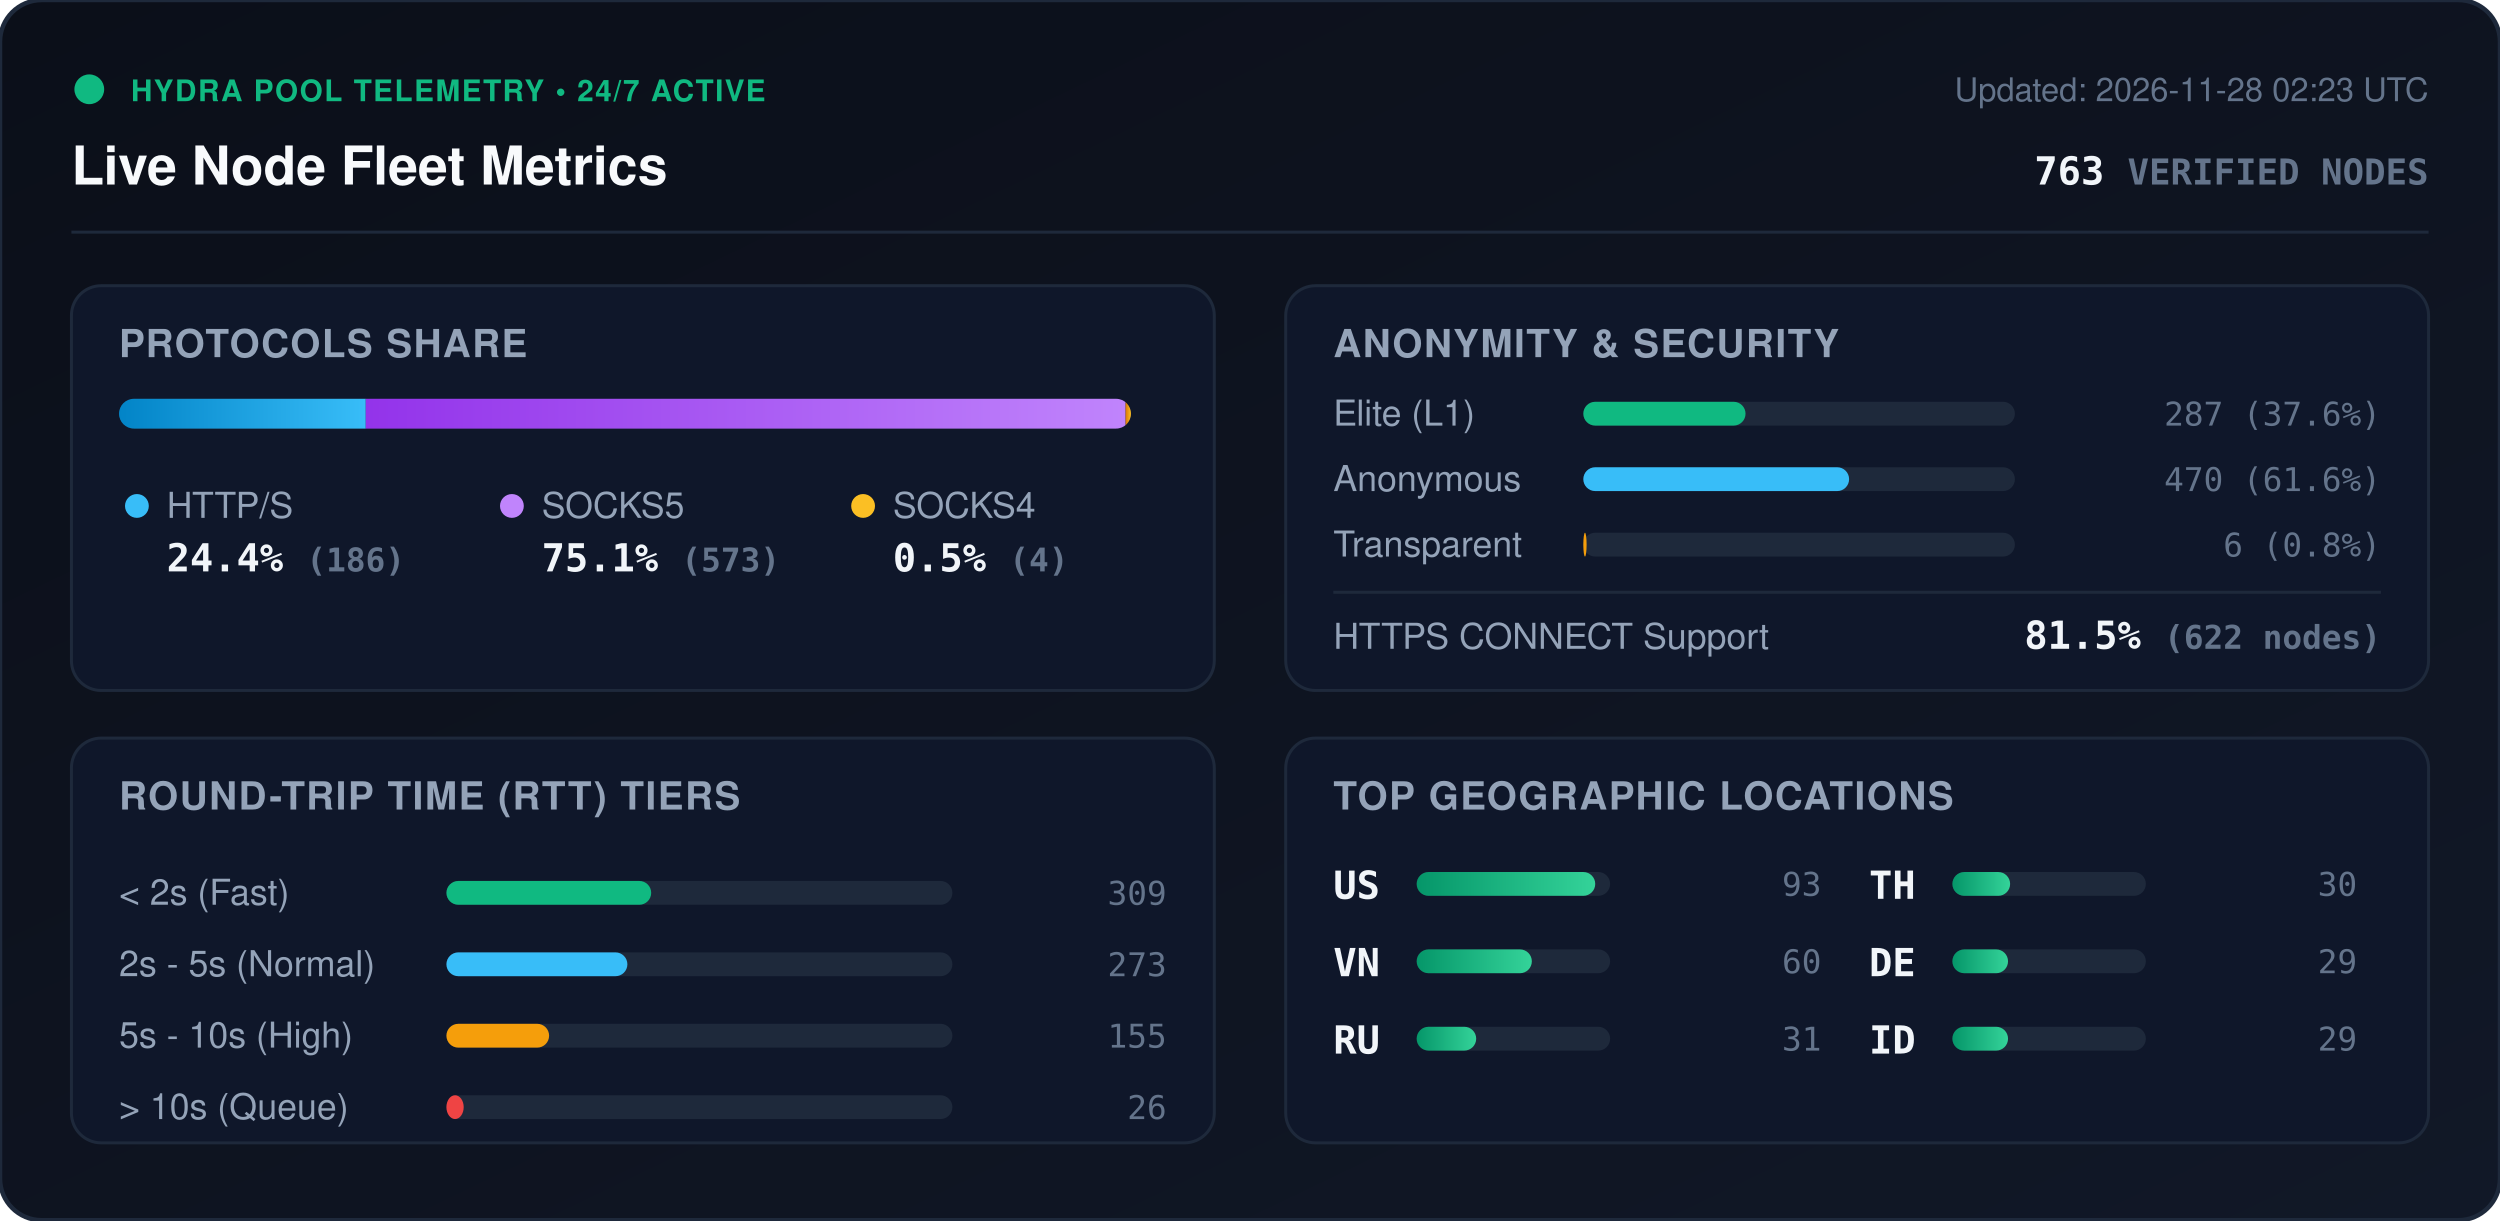
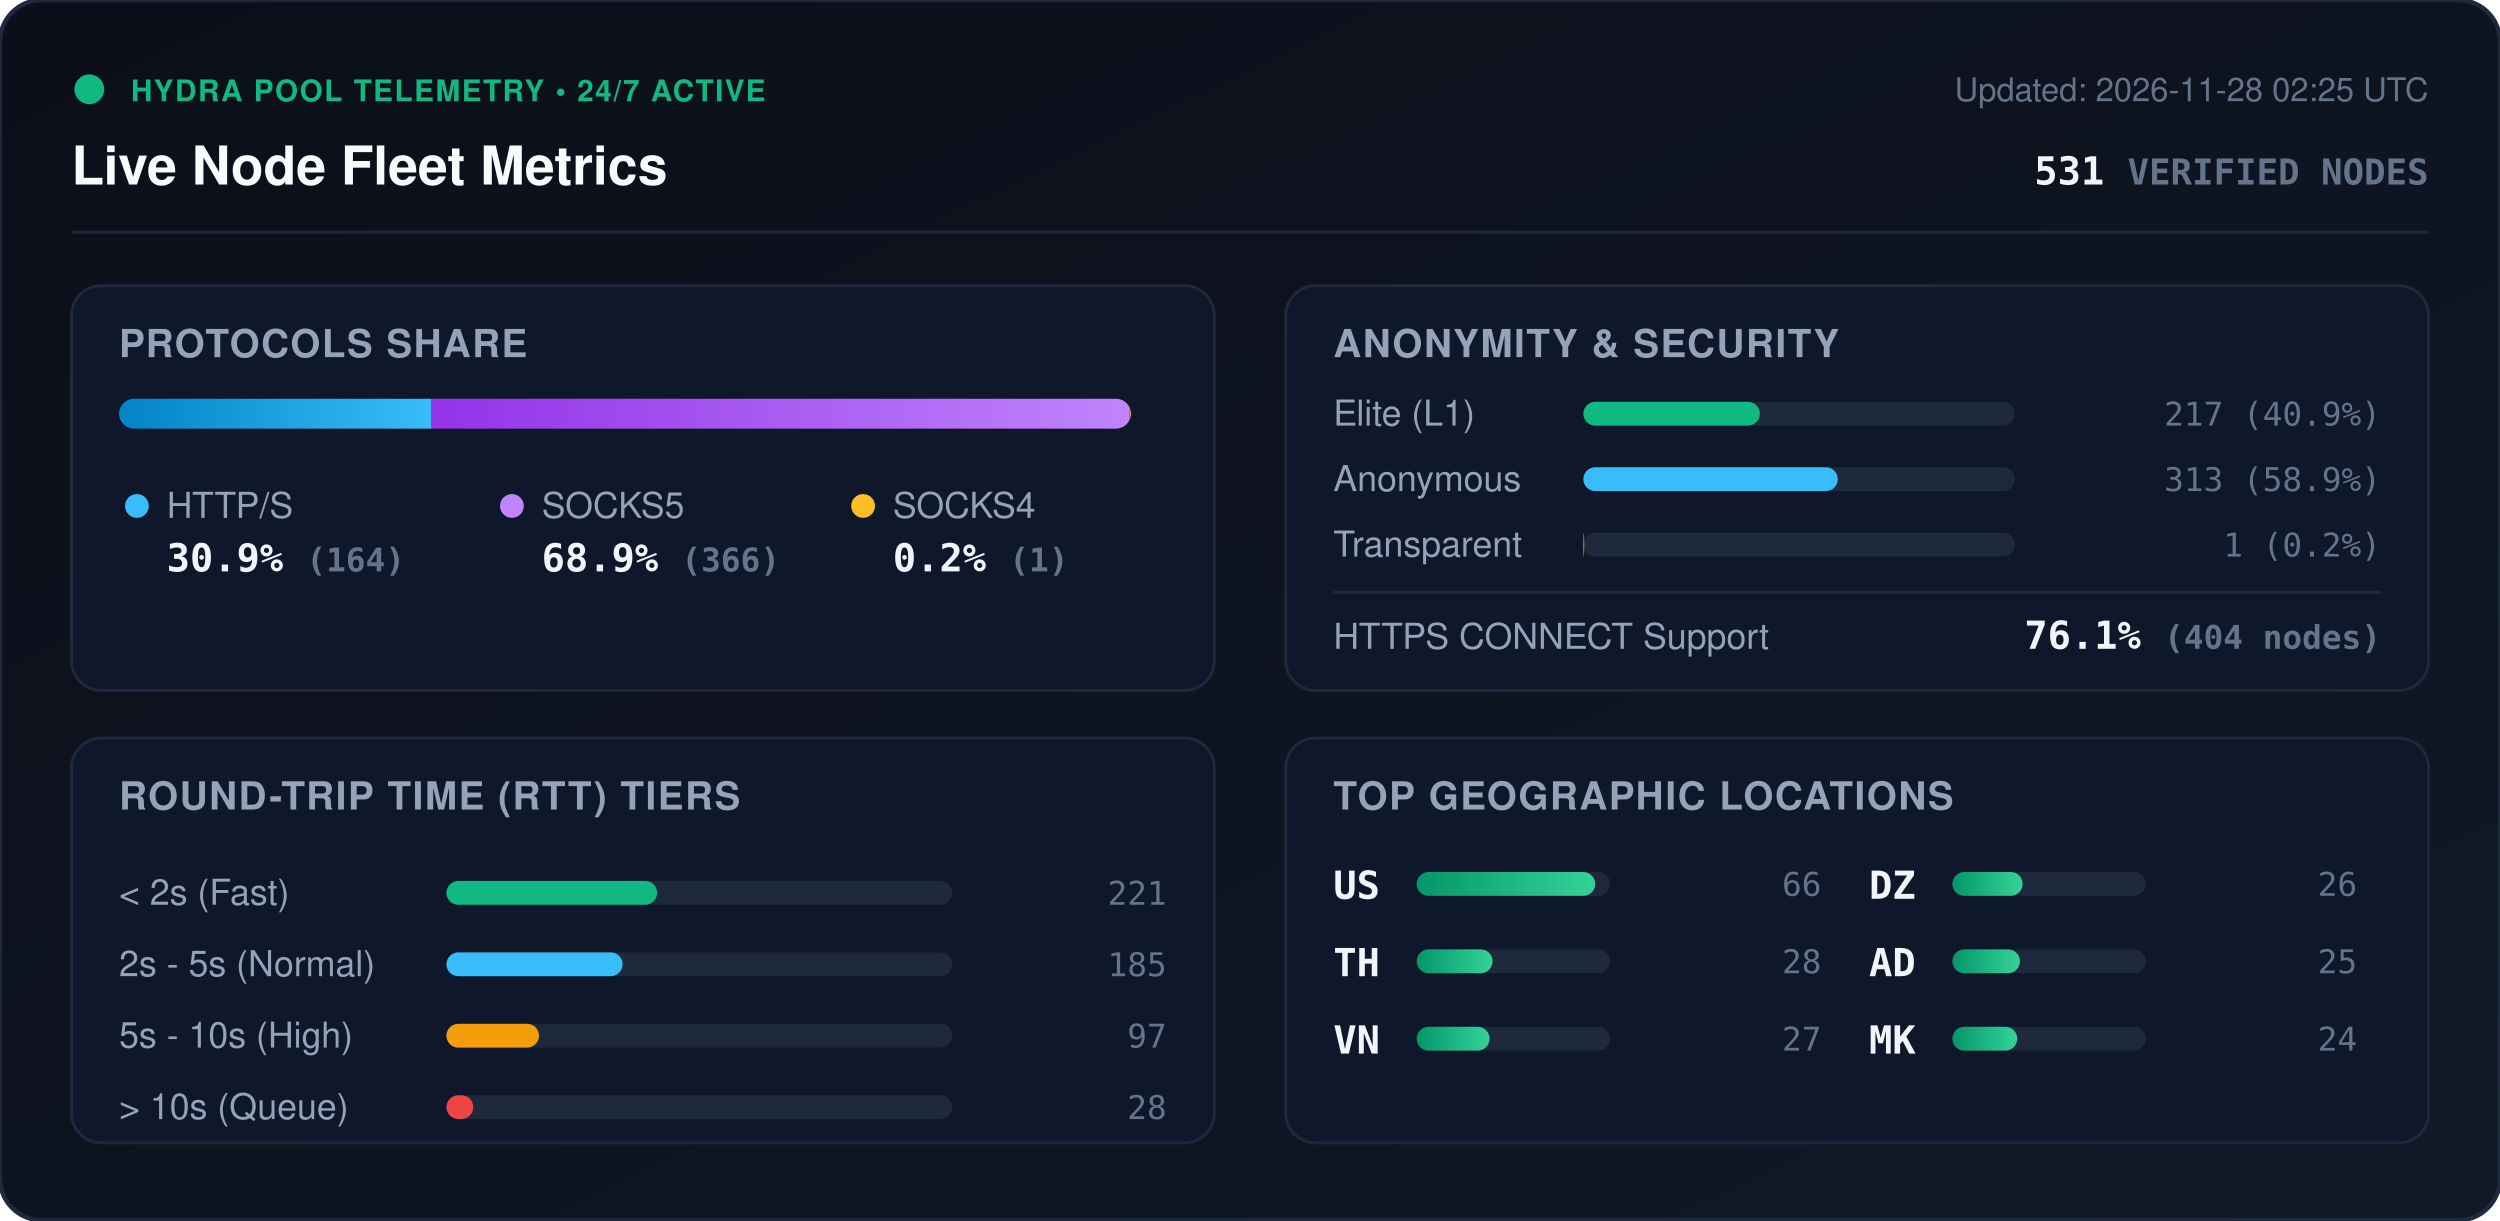
<svg xmlns="http://www.w3.org/2000/svg" viewBox="0 0 840 410" width="840" height="410" style="max-width: 100%; height: auto;">
  <defs>
    <linearGradient id="bg" x1="0%" y1="0%" x2="100%" y2="100%">
      <stop offset="0%" stop-color="#0b0f19" />
      <stop offset="100%" stop-color="#111827" />
    </linearGradient>
    <linearGradient id="bar-http" x1="0%" y1="0%" x2="100%" y2="0%">
      <stop offset="0%" stop-color="#0284c7" />
      <stop offset="100%" stop-color="#38bdf8" />
    </linearGradient>
    <linearGradient id="bar-socks5" x1="0%" y1="0%" x2="100%" y2="0%">
      <stop offset="0%" stop-color="#9333ea" />
      <stop offset="100%" stop-color="#c084fc" />
    </linearGradient>
    <linearGradient id="bar-socks4" x1="0%" y1="0%" x2="100%" y2="0%">
      <stop offset="0%" stop-color="#d97706" />
      <stop offset="100%" stop-color="#fbbf24" />
    </linearGradient>
    <linearGradient id="bar-green" x1="0%" y1="0%" x2="100%" y2="0%">
      <stop offset="0%" stop-color="#059669" />
      <stop offset="100%" stop-color="#34d399" />
    </linearGradient>
    <clipPath id="prog-track-clip">
      <rect width="340.0" height="10" rx="5" />
    </clipPath>
    <style>
      .title { font: 700 18px -apple-system, BlinkMacSystemFont, 'Segoe UI', Helvetica, Arial, sans-serif; fill: #f8fafc; }
      .sub { font: 500 11px -apple-system, BlinkMacSystemFont, 'Segoe UI', Helvetica, Arial, sans-serif; fill: #64748b; }
      .section-hdr { font: 600 13px -apple-system, BlinkMacSystemFont, 'Segoe UI', Helvetica, Arial, sans-serif; fill: #94a3b8; letter-spacing: 0.5px; }
      .metric-val { font: 700 13px -apple-system, BlinkMacSystemFont, 'Segoe UI', Helvetica, Arial, sans-serif; fill: #f1f5f9; }
      .metric-lbl { font: 500 12px -apple-system, BlinkMacSystemFont, 'Segoe UI', Helvetica, Arial, sans-serif; fill: #94a3b8; }
      .badge-txt { font: 700 10px -apple-system, BlinkMacSystemFont, 'Segoe UI', Helvetica, Arial, sans-serif; fill: #10b981; letter-spacing: 0.5px; }
      .mono { font-family: ui-monospace, SFMono-Regular, Menlo, Monaco, Consolas, monospace; }
      .pulse { animation: beacon 2s infinite ease-in-out; }
      @keyframes beacon { 0%, 100% { opacity: 1; } 50% { opacity: 0.35; } }
    </style>
  </defs>
  <rect width="840" height="410" rx="14" fill="url(#bg)" stroke="#1e293b" stroke-width="1.5" />
  <g transform="translate(24, 24)">
    <circle cx="6" cy="6" r="5" fill="#10b981" class="pulse" />
    <text x="20" y="10" class="badge-txt">HYDRA POOL TELEMETRY • 24/7 ACTIVE</text>
    <text x="0" y="38" class="title">Live Node Fleet Metrics</text>
-     <text x="792" y="10" text-anchor="end" class="sub">Updated: 2026-11-28 02:23 UTC</text>
-     <text x="792" y="38" text-anchor="end" class="metric-val mono" fill="#38bdf8">763 <tspan font-size="12" fill="#64748b">VERIFIED NODES</tspan>
+     <text x="792" y="10" text-anchor="end" class="sub">Updated: 2026-11-28 02:25 UTC</text>
+     <text x="792" y="38" text-anchor="end" class="metric-val mono" fill="#38bdf8">531 <tspan font-size="12" fill="#64748b">VERIFIED NODES</tspan>
    </text>
  </g>
  <line x1="24" y1="78" x2="816" y2="78" stroke="#1e293b" stroke-width="1" />
  <g transform="translate(24, 96)">
    <rect width="384" height="136" rx="10" fill="#0f172a" stroke="#1e293b" />
    <text x="16" y="24" class="section-hdr">PROTOCOLS SHARE</text>
    <g transform="translate(16, 38)">
      <rect width="340.0" height="10" rx="5" fill="#1e293b" />
      <g clip-path="url(#prog-track-clip)">
-         <rect x="0" width="82.9" height="10" fill="url(#bar-http)" />
-         <rect x="82.9" width="255.3" height="10" fill="url(#bar-socks5)" />
-         <rect x="338.2" width="1.8" height="10" fill="url(#bar-socks4)" />
+         <rect x="0" width="105.0" height="10" fill="url(#bar-http)" />
+         <rect x="105.0" width="234.4" height="10" fill="url(#bar-socks5)" />
+         <rect x="339.4" width="0.6" height="10" fill="url(#bar-socks4)" />
      </g>
    </g>
    <g transform="translate(16, 68)">
      <circle cx="6" cy="6" r="4" fill="#38bdf8" />
      <text x="16" y="10" class="metric-lbl">HTTP/S</text>
-       <text x="16" y="28" class="metric-val mono">24.4% <tspan font-size="11" fill="#64748b">(186)</tspan>
+       <text x="16" y="28" class="metric-val mono">30.9% <tspan font-size="11" fill="#64748b">(164)</tspan>
      </text>
      <circle cx="132" cy="6" r="4" fill="#c084fc" />
      <text x="142" y="10" class="metric-lbl">SOCKS5</text>
-       <text x="142" y="28" class="metric-val mono">75.1% <tspan font-size="11" fill="#64748b">(573)</tspan>
+       <text x="142" y="28" class="metric-val mono">68.9% <tspan font-size="11" fill="#64748b">(366)</tspan>
      </text>
      <circle cx="250" cy="6" r="4" fill="#fbbf24" />
      <text x="260" y="10" class="metric-lbl">SOCKS4</text>
-       <text x="260" y="28" class="metric-val mono">0.5% <tspan font-size="11" fill="#64748b">(4)</tspan>
+       <text x="260" y="28" class="metric-val mono">0.2% <tspan font-size="11" fill="#64748b">(1)</tspan>
      </text>
    </g>
  </g>
  <g transform="translate(432, 96)">
    <rect width="384" height="136" rx="10" fill="#0f172a" stroke="#1e293b" />
    <text x="16" y="24" class="section-hdr">ANONYMITY &amp; SECURITY</text>
    <text x="16" y="47" class="metric-lbl">Elite (L1)</text>
    <rect x="100" y="39" width="145.0" height="8" rx="4" fill="#1e293b" />
-     <rect x="100" y="39" width="54.5" height="8" rx="4" fill="#10b981" />
-     <text x="368" y="47" text-anchor="end" class="mono sub" fill="#e2e8f0">287 (37.6%)</text>
+     <rect x="100" y="39" width="59.3" height="8" rx="4" fill="#10b981" />
+     <text x="368" y="47" text-anchor="end" class="mono sub" fill="#e2e8f0">217 (40.9%)</text>
    <text x="16" y="69" class="metric-lbl">Anonymous</text>
    <rect x="100" y="61" width="145.0" height="8" rx="4" fill="#1e293b" />
-     <rect x="100" y="61" width="89.3" height="8" rx="4" fill="#38bdf8" />
-     <text x="368" y="69" text-anchor="end" class="mono sub" fill="#e2e8f0">470 (61.6%)</text>
+     <rect x="100" y="61" width="85.5" height="8" rx="4" fill="#38bdf8" />
+     <text x="368" y="69" text-anchor="end" class="mono sub" fill="#e2e8f0">313 (58.9%)</text>
    <text x="16" y="91" class="metric-lbl">Transparent</text>
    <rect x="100" y="83" width="145.0" height="8" rx="4" fill="#1e293b" />
-     <rect x="100" y="83" width="1.1" height="8" rx="4" fill="#f59e0b" />
-     <text x="368" y="91" text-anchor="end" class="mono sub" fill="#e2e8f0">6 (0.8%)</text>
+     <rect x="100" y="83" width="0.3" height="8" rx="4" fill="#f59e0b" />
+     <text x="368" y="91" text-anchor="end" class="mono sub" fill="#e2e8f0">1 (0.2%)</text>
    <line x1="16" y1="103" x2="368" y2="103" stroke="#1e293b" stroke-width="1" />
    <text x="16" y="122" class="metric-lbl">HTTPS CONNECT Support</text>
-     <text x="368" y="122" text-anchor="end" class="metric-val mono" fill="#34d399">81.5% <tspan font-size="11" fill="#64748b">(622 nodes)</tspan>
+     <text x="368" y="122" text-anchor="end" class="metric-val mono" fill="#34d399">76.1% <tspan font-size="11" fill="#64748b">(404 nodes)</tspan>
    </text>
  </g>
  <g transform="translate(24, 248)">
    <rect width="384" height="136" rx="10" fill="#0f172a" stroke="#1e293b" />
    <text x="16" y="24" class="section-hdr">ROUND-TRIP TIME (RTT) TIERS</text>
    <g transform="translate(16, 42)">
      <text x="0" y="14" class="metric-lbl">&lt; 2s (Fast)</text>
      <rect x="110" y="6" width="170" height="8" rx="4" fill="#1e293b" />
-       <rect x="110" y="6" width="68.8" height="8" rx="4" fill="#10b981" />
-       <text x="352" y="14" text-anchor="end" class="mono sub">309</text>
+       <rect x="110" y="6" width="70.8" height="8" rx="4" fill="#10b981" />
+       <text x="352" y="14" text-anchor="end" class="mono sub">221</text>
      <text x="0" y="38" class="metric-lbl">2s - 5s (Normal)</text>
      <rect x="110" y="30" width="170" height="8" rx="4" fill="#1e293b" />
-       <rect x="110" y="30" width="60.8" height="8" rx="4" fill="#38bdf8" />
-       <text x="352" y="38" text-anchor="end" class="mono sub">273</text>
+       <rect x="110" y="30" width="59.2" height="8" rx="4" fill="#38bdf8" />
+       <text x="352" y="38" text-anchor="end" class="mono sub">185</text>
      <text x="0" y="62" class="metric-lbl">5s - 10s (High)</text>
      <rect x="110" y="54" width="170" height="8" rx="4" fill="#1e293b" />
-       <rect x="110" y="54" width="34.5" height="8" rx="4" fill="#f59e0b" />
-       <text x="352" y="62" text-anchor="end" class="mono sub">155</text>
+       <rect x="110" y="54" width="31.1" height="8" rx="4" fill="#f59e0b" />
+       <text x="352" y="62" text-anchor="end" class="mono sub">97</text>
      <text x="0" y="86" class="metric-lbl">&gt; 10s (Queue)</text>
      <rect x="110" y="78" width="170" height="8" rx="4" fill="#1e293b" />
-       <rect x="110" y="78" width="5.8" height="8" rx="4" fill="#ef4444" />
-       <text x="352" y="86" text-anchor="end" class="mono sub">26</text>
+       <rect x="110" y="78" width="9.0" height="8" rx="4" fill="#ef4444" />
+       <text x="352" y="86" text-anchor="end" class="mono sub">28</text>
    </g>
  </g>
  <g transform="translate(432, 248)">
    <rect width="384" height="136" rx="10" fill="#0f172a" stroke="#1e293b" />
    <text x="16" y="24" class="section-hdr">TOP GEOGRAPHIC LOCATIONS</text>
    <g transform="translate(16, 42)">
      <g transform="translate(0, 0)">
        <text x="0" y="12" class="mono metric-val" font-size="12">US</text>
        <rect x="28" y="3" width="65" height="8" rx="4" fill="#1e293b" />
        <rect x="28" y="3" width="60.0" height="8" rx="4" fill="url(#bar-green)" />
-         <text x="164" y="11" text-anchor="end" class="mono sub">93</text>
+         <text x="164" y="11" text-anchor="end" class="mono sub">66</text>
      </g>
      <g transform="translate(0, 26)">
+         <text x="0" y="12" class="mono metric-val" font-size="12">TH</text>
+         <rect x="28" y="3" width="65" height="8" rx="4" fill="#1e293b" />
+         <rect x="28" y="3" width="25.5" height="8" rx="4" fill="url(#bar-green)" />
+         <text x="164" y="11" text-anchor="end" class="mono sub">28</text>
+       </g>
+       <g transform="translate(0, 52)">
        <text x="0" y="12" class="mono metric-val" font-size="12">VN</text>
        <rect x="28" y="3" width="65" height="8" rx="4" fill="#1e293b" />
-         <rect x="28" y="3" width="38.7" height="8" rx="4" fill="url(#bar-green)" />
-         <text x="164" y="11" text-anchor="end" class="mono sub">60</text>
-       </g>
-       <g transform="translate(0, 52)">
-         <text x="0" y="12" class="mono metric-val" font-size="12">RU</text>
-         <rect x="28" y="3" width="65" height="8" rx="4" fill="#1e293b" />
-         <rect x="28" y="3" width="20.0" height="8" rx="4" fill="url(#bar-green)" />
-         <text x="164" y="11" text-anchor="end" class="mono sub">31</text>
+         <rect x="28" y="3" width="24.5" height="8" rx="4" fill="url(#bar-green)" />
+         <text x="164" y="11" text-anchor="end" class="mono sub">27</text>
      </g>
      <g transform="translate(180, 0)">
-         <text x="0" y="12" class="mono metric-val" font-size="12">TH</text>
+         <text x="0" y="12" class="mono metric-val" font-size="12">DZ</text>
        <rect x="28" y="3" width="65" height="8" rx="4" fill="#1e293b" />
-         <rect x="28" y="3" width="19.4" height="8" rx="4" fill="url(#bar-green)" />
-         <text x="164" y="11" text-anchor="end" class="mono sub">30</text>
+         <rect x="28" y="3" width="23.6" height="8" rx="4" fill="url(#bar-green)" />
+         <text x="164" y="11" text-anchor="end" class="mono sub">26</text>
      </g>
      <g transform="translate(180, 26)">
-         <text x="0" y="12" class="mono metric-val" font-size="12">DE</text>
+         <text x="0" y="12" class="mono metric-val" font-size="12">AD</text>
        <rect x="28" y="3" width="65" height="8" rx="4" fill="#1e293b" />
-         <rect x="28" y="3" width="18.7" height="8" rx="4" fill="url(#bar-green)" />
-         <text x="164" y="11" text-anchor="end" class="mono sub">29</text>
+         <rect x="28" y="3" width="22.7" height="8" rx="4" fill="url(#bar-green)" />
+         <text x="164" y="11" text-anchor="end" class="mono sub">25</text>
      </g>
      <g transform="translate(180, 52)">
-         <text x="0" y="12" class="mono metric-val" font-size="12">ID</text>
+         <text x="0" y="12" class="mono metric-val" font-size="12">MK</text>
        <rect x="28" y="3" width="65" height="8" rx="4" fill="#1e293b" />
-         <rect x="28" y="3" width="18.7" height="8" rx="4" fill="url(#bar-green)" />
-         <text x="164" y="11" text-anchor="end" class="mono sub">29</text>
+         <rect x="28" y="3" width="21.8" height="8" rx="4" fill="url(#bar-green)" />
+         <text x="164" y="11" text-anchor="end" class="mono sub">24</text>
      </g>
    </g>
  </g>
</svg>
